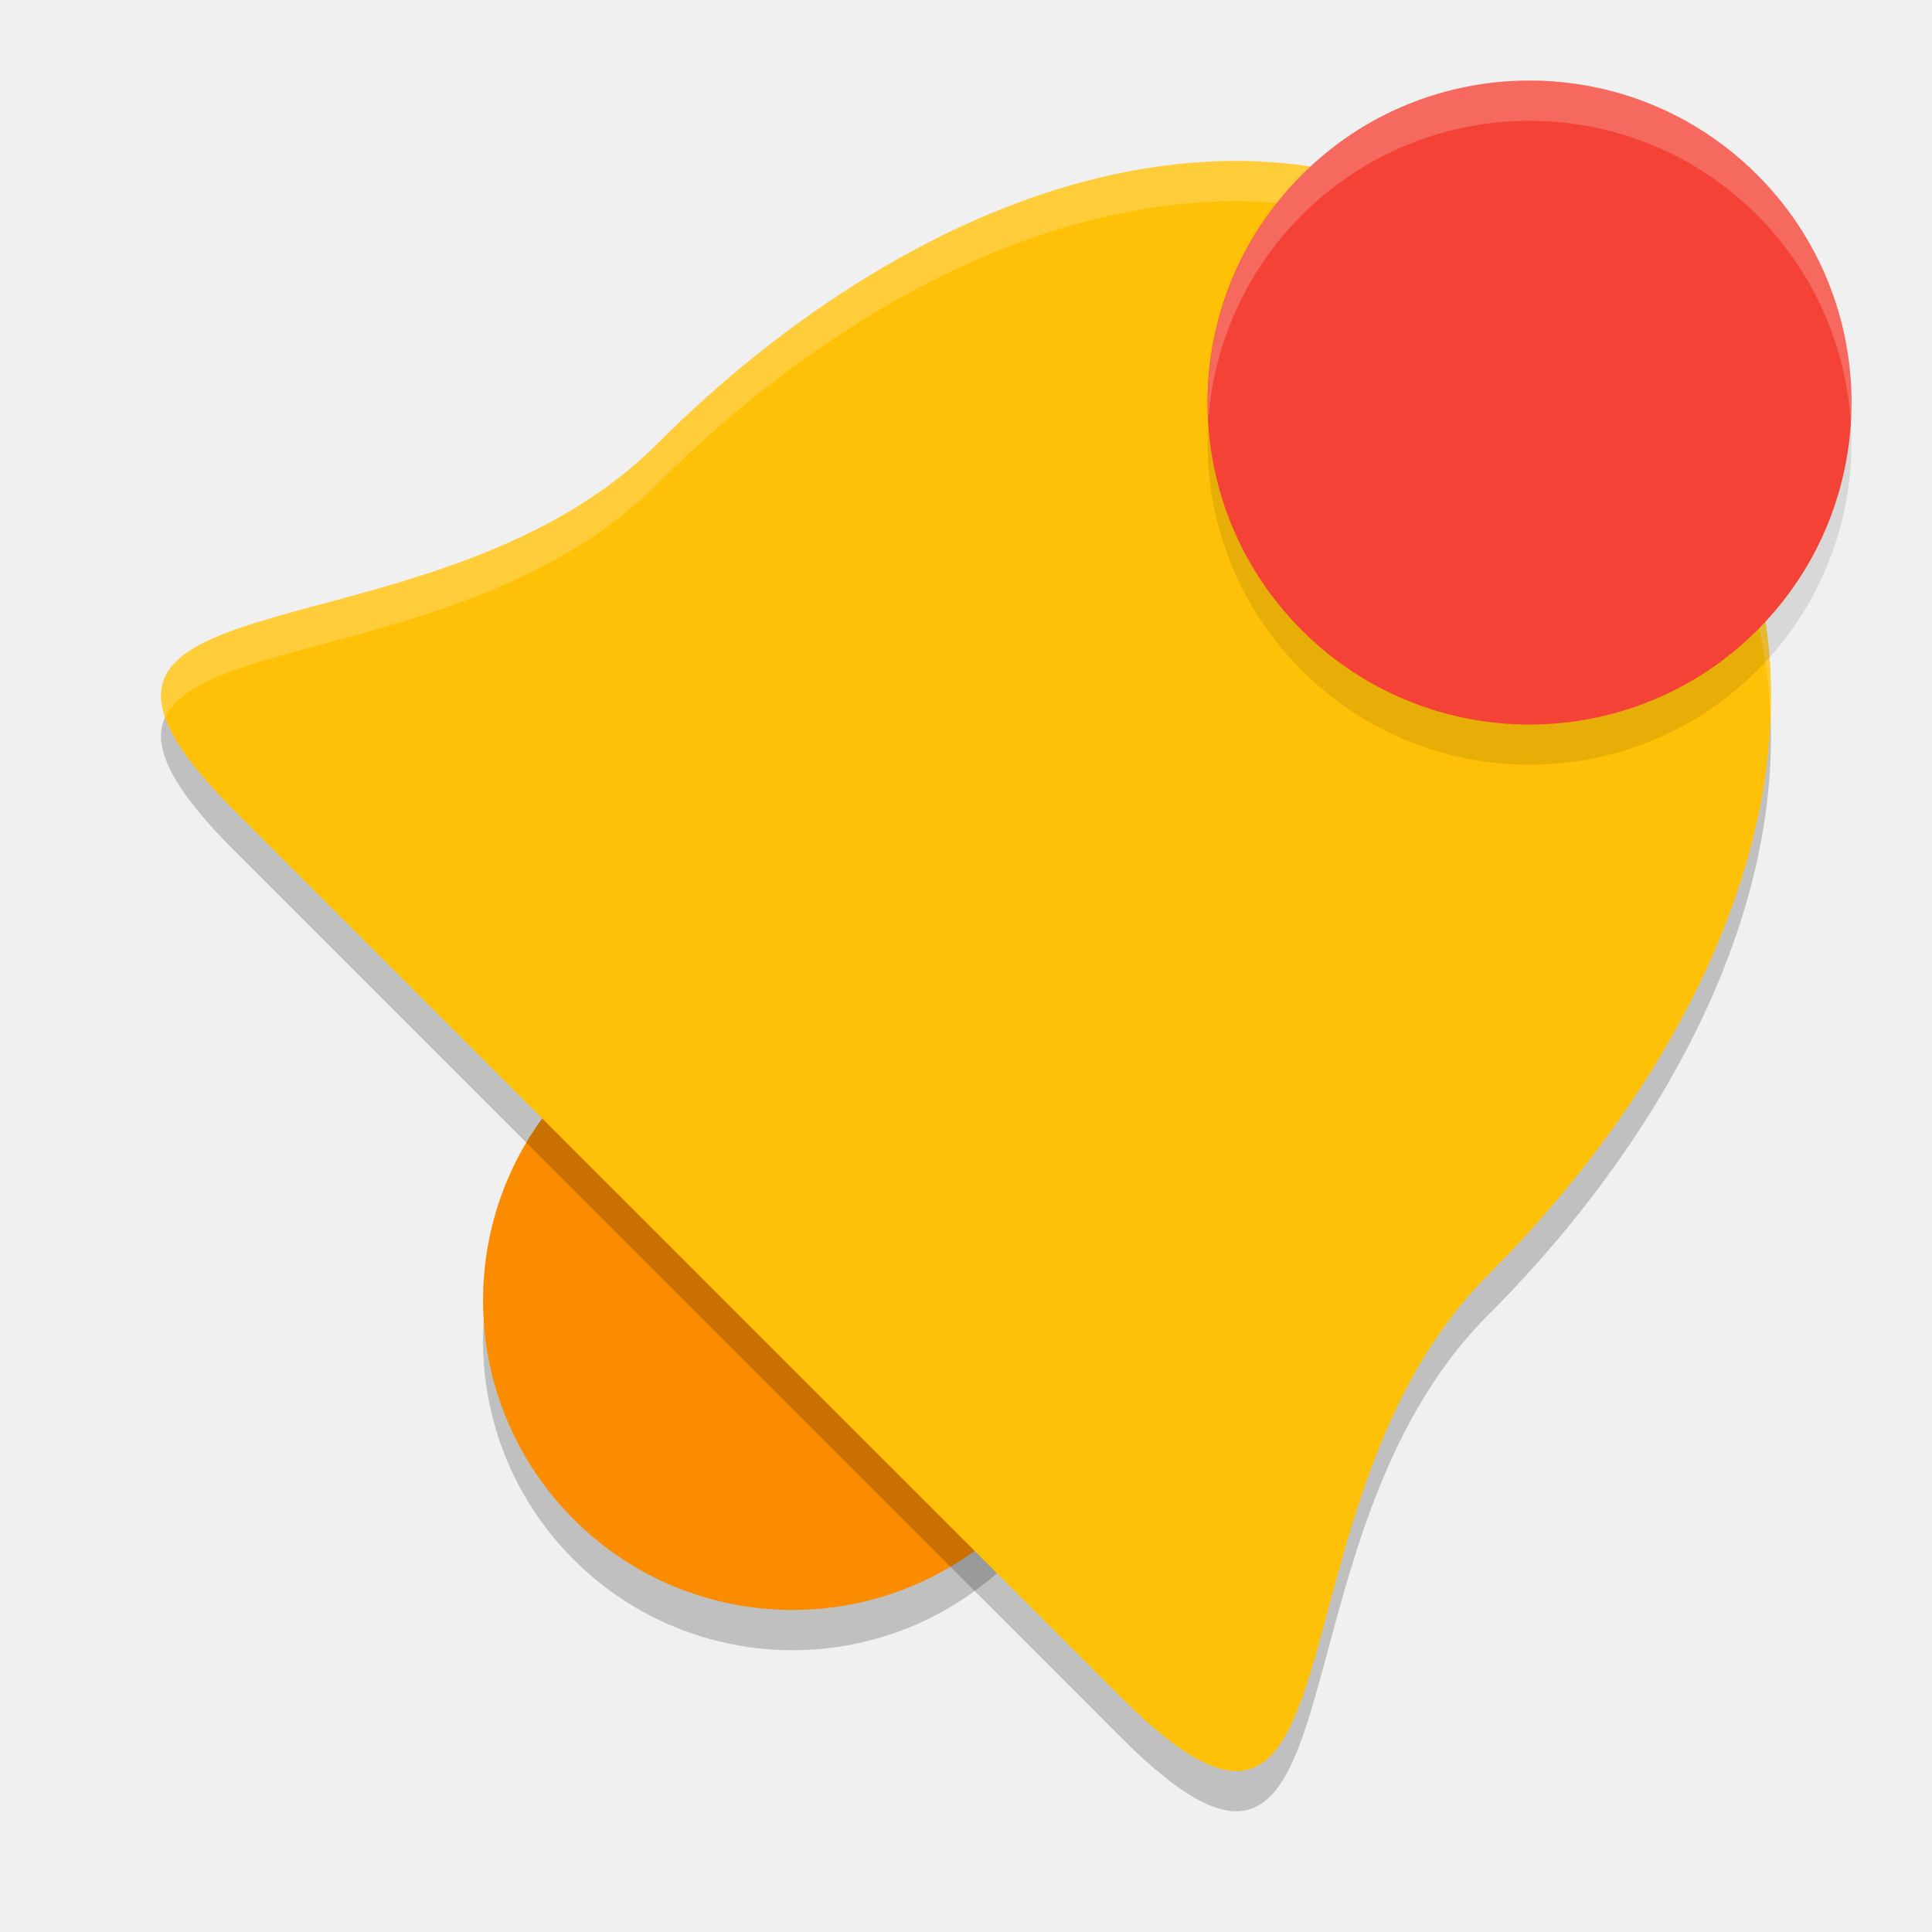
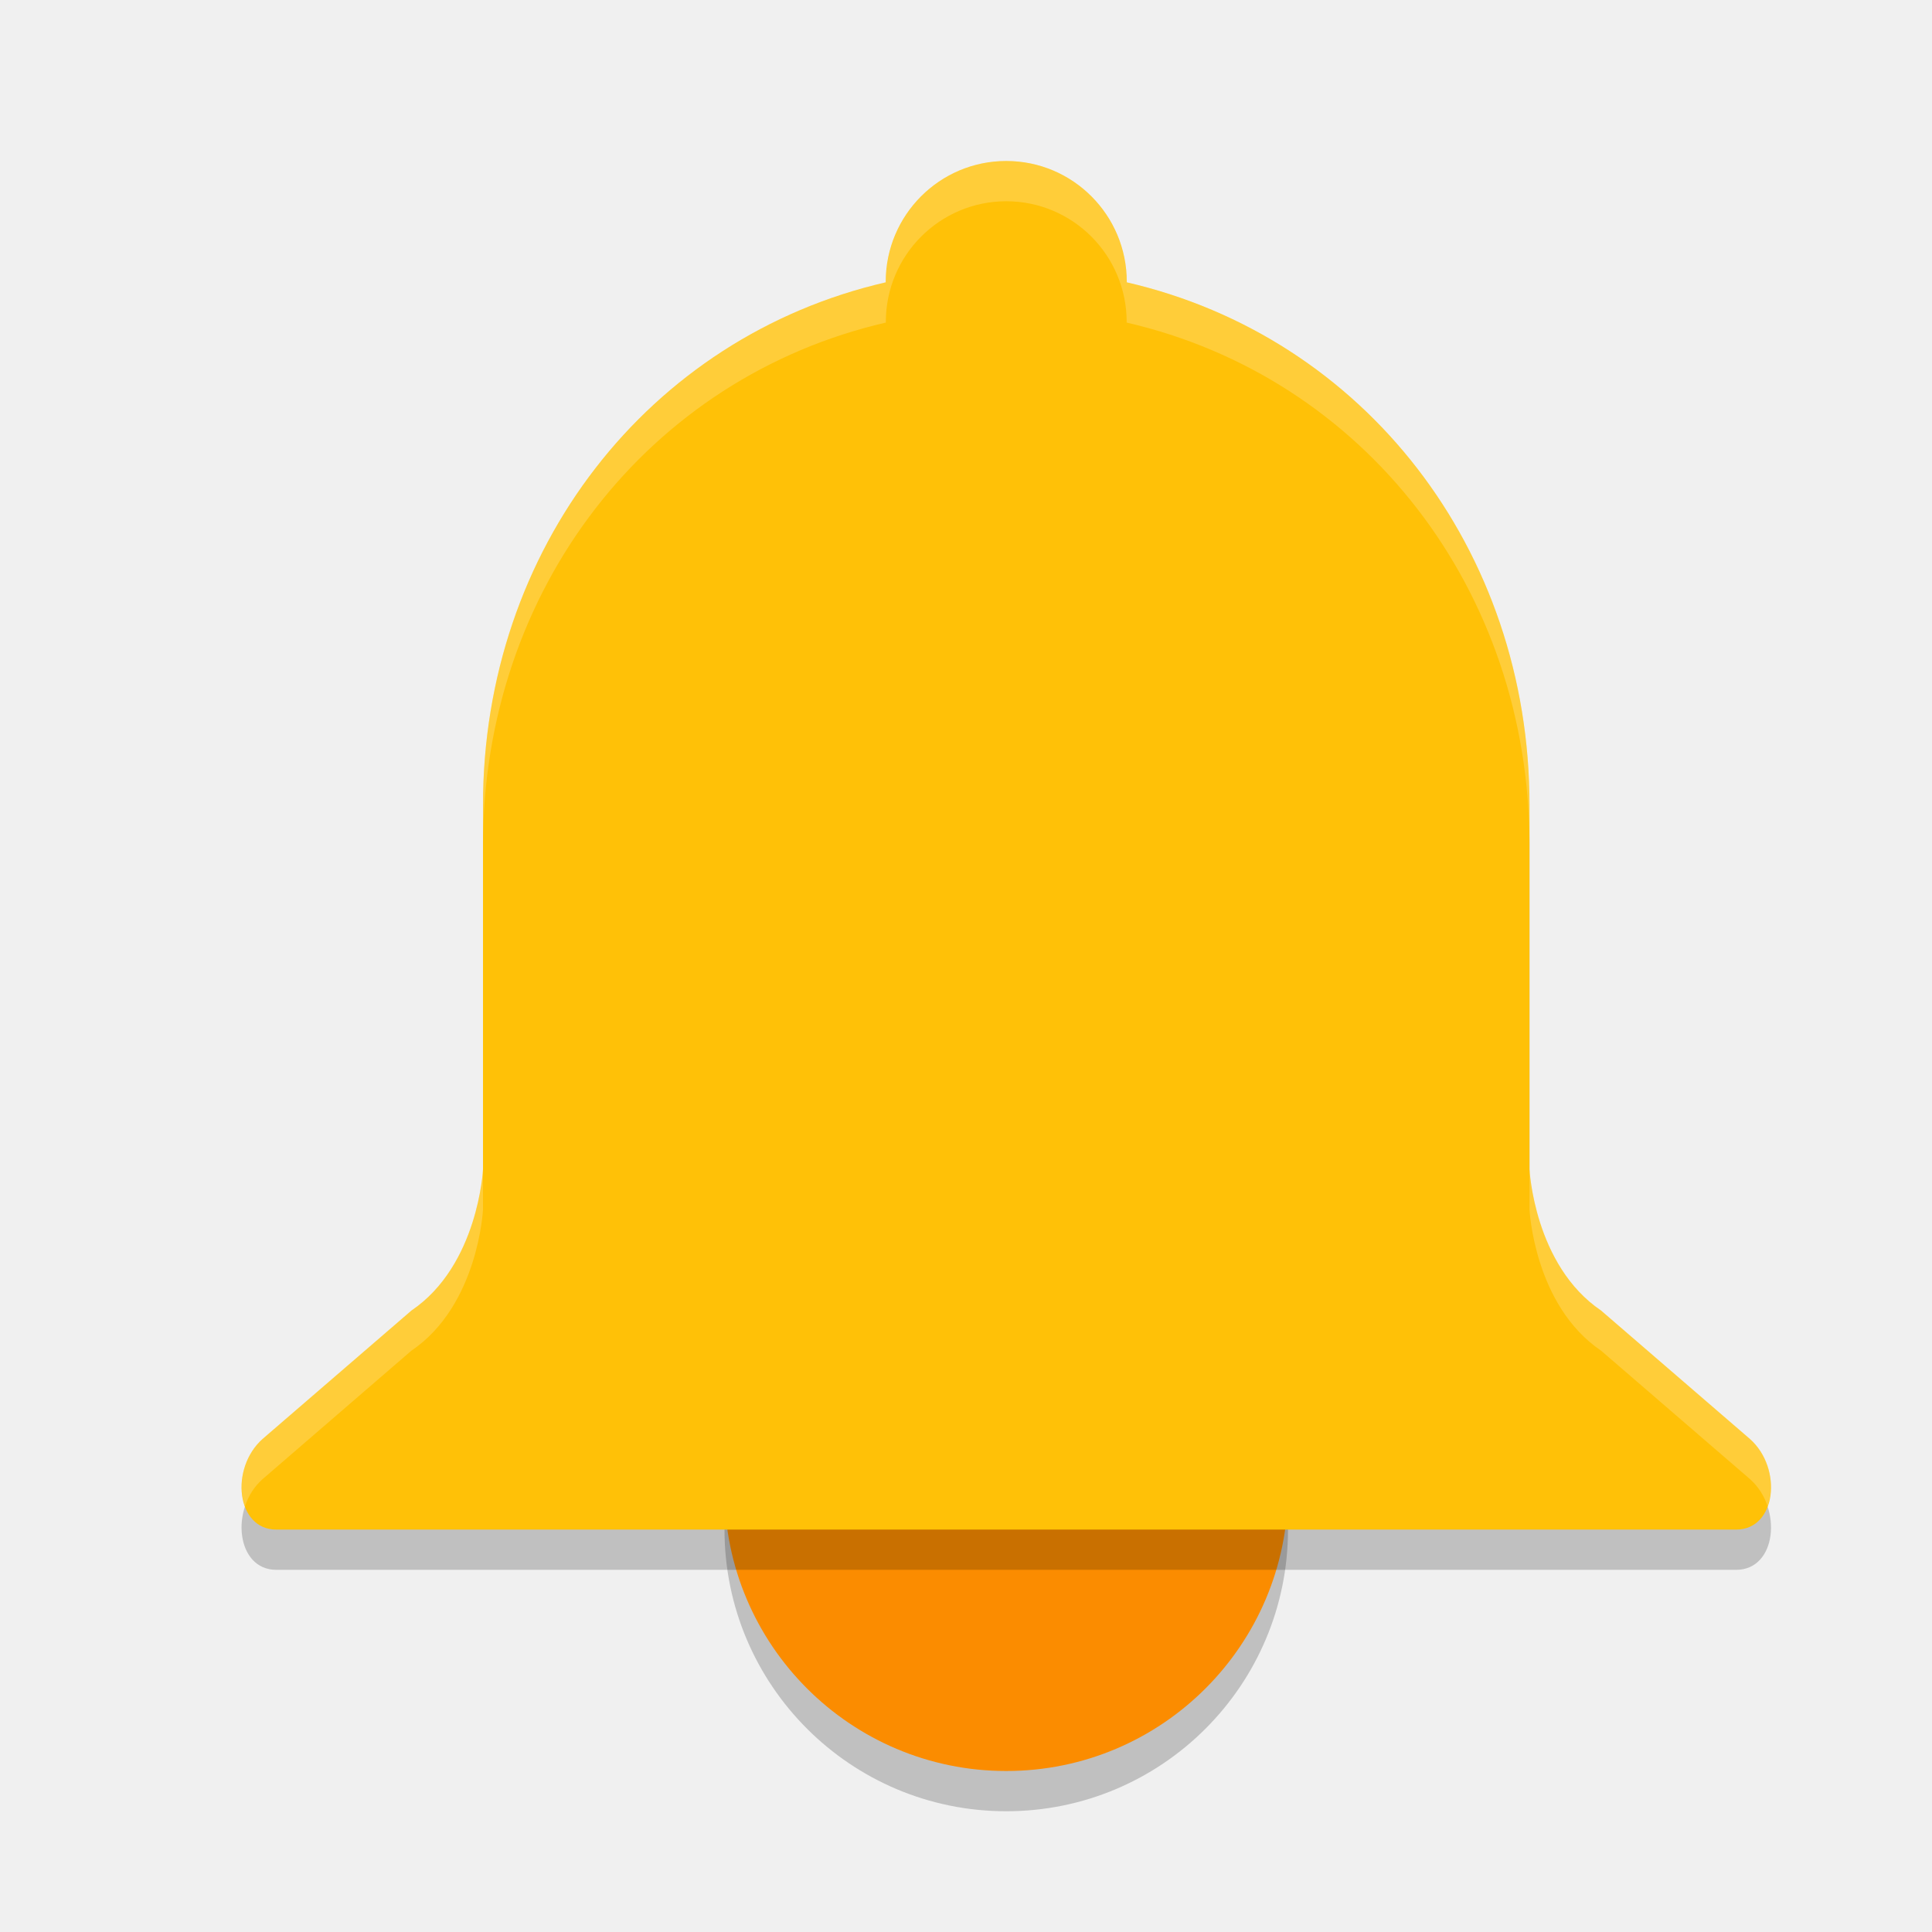
<svg xmlns="http://www.w3.org/2000/svg" width="24" height="24" version="1.1">
-   <circle style="opacity:0.2" cx="18.738" cy="4.815" r="3.845" transform="rotate(45)" />
-   <circle style="fill:#fb8c00" cx="18.385" cy="4.461" r="3.845" transform="rotate(45)" />
-   <path style="opacity:0.2" d="M 8.163,6.015 C 5.337,8.84 -0.181,7.477 2.916,10.573 L 13.926,21.584 c 3.097,3.097 1.733,-2.421 4.559,-5.247 C 21.637,13.186 23.763,8.307 19.978,4.522 16.193,0.737 11.314,2.863 8.163,6.015 Z" />
-   <path style="fill:#ffc107" d="M 8.163,5.515 C 5.337,8.341 -0.181,6.977 2.916,10.074 L 13.926,21.084 c 3.097,3.097 1.733,-2.421 4.559,-5.247 C 21.637,12.686 23.763,7.807 19.978,4.022 16.193,0.237 11.314,2.363 8.163,5.515 Z" />
-   <path style="opacity:0.2;fill:#ffffff" d="M 15.407,2 C 12.777,1.976 10.132,3.545 8.162,5.515 5.779,7.897 1.482,7.302 2.052,8.914 2.506,7.904 6.07,8.106 8.162,6.015 11.314,2.863 16.193,0.738 19.978,4.522 21.343,5.888 21.937,7.395 21.993,8.913 22.059,7.228 21.493,5.538 19.978,4.022 18.558,2.603 16.985,2.015 15.407,2 Z" />
-   <circle style="opacity:0.1" cx="17.324" cy="-9.546" r="4" transform="rotate(45)" />
-   <circle style="fill:#f44336" cx="16.971" cy="-9.899" r="4" transform="rotate(45)" />
-   <path style="opacity:0.2;fill:#ffffff" d="m 18.715,1.01 a 4,4 0 0 0 -2.543,1.162 4,4 0 0 0 -1.162,3.043 4,4 0 0 1 1.162,-2.543 4,4 0 0 1 5.656,0 4,4 0 0 1 1.163,2.578 4,4 0 0 0 -1.163,-3.078 4,4 0 0 0 -3.113,-1.162 z" />
+   <circle style="opacity:0.2;stop-color:#000000" cx="12.5" cy="19" r="3.5" />
+   <circle style="fill:#fb8c00;stop-color:#000000" cx="12.5" cy="18.5" r="3.5" />
+   <path style="opacity:0.2" d="m 12.5,2.5 c -0.827,0 -1.497,0.672 -1.497,1.5 3.19e-4,0.002 6.5e-4,0.005 9.49e-4,0.007 C 8.054,4.687 6,7.324 6,10.5 v 4.526 c 0,0 -0.057,1.191 -0.889,1.754 l -1.85,1.596 c -0.407,0.363 -0.327,1.125 0.171,1.125 H 5.848 12.5 19.152 21.568 c 0.499,0 0.579,-0.762 0.171,-1.125 L 19.889,16.78 C 19.057,16.216 19,15.026 19,15.026 V 10.5 c 0,-3.176 -2.054,-5.813 -5.004,-6.493 3.49e-4,-0.002 6.5e-4,-0.005 9.5e-4,-0.007 0,-0.828 -0.67,-1.5 -1.497,-1.5 z" />
+   <path style="fill:#ffc107" d="m 12.5,2 c -0.827,0 -1.497,0.672 -1.497,1.5 3.19e-4,0.002 6.5e-4,0.005 9.49e-4,0.007 C 8.054,4.187 6,6.824 6,10 v 4.526 c 0,0 -0.057,1.191 -0.889,1.754 l -1.85,1.596 c -0.407,0.363 -0.327,1.125 0.171,1.125 H 5.848 12.5 19.152 21.568 c 0.499,0 0.579,-0.762 0.171,-1.125 L 19.889,16.28 C 19.057,15.716 19,14.526 19,14.526 V 10 c 0,-3.176 -2.054,-5.813 -5.004,-6.493 3.49e-4,-0.002 6.5e-4,-0.005 9.5e-4,-0.007 0,-0.828 -0.67,-1.5 -1.497,-1.5 z" />
+   <path style="opacity:0.2;fill:#ffffff" d="m 12.5,2 c -0.827,0 -1.496,0.672 -1.496,1.5 3.2e-4,0.002 7e-4,0.005 10e-4,0.007 C 8.055,4.187 6,6.824 6,10 v 0.5 c 0,-3.176 2.055,-5.813 5.005,-6.493 -3e-4,-0.002 -6.57e-4,-0.005 -9.77e-4,-0.007 0,-0.828 0.67,-1.5 1.496,-1.5 0.827,0 1.496,0.672 1.496,1.5 -3e-4,0.002 -6.5e-4,0.005 -10e-4,0.007 C 16.945,4.687 19,7.324 19,10.5 V 10 C 19,6.824 16.945,4.187 13.995,3.507 13.995,3.505 13.996,3.502 13.996,3.5 13.996,2.672 13.327,2 12.5,2 Z M 6,14.525 c 0,0 -0.057,1.191 -0.89,1.754 L 3.261,17.875 C 3.015,18.094 2.949,18.456 3.043,18.711 3.085,18.586 3.157,18.467 3.261,18.375 L 5.11,16.779 C 5.943,16.216 6,15.025 6,15.025 Z m 13,0 v 0.5 c 0,0 0.057,1.191 0.89,1.754 l 1.85,1.596 c 0.104,0.092 0.176,0.211 0.218,0.336 0.094,-0.255 0.028,-0.617 -0.218,-0.836 l -1.85,-1.596 C 19.057,15.716 19,14.525 19,14.525 Z" />
</svg>
